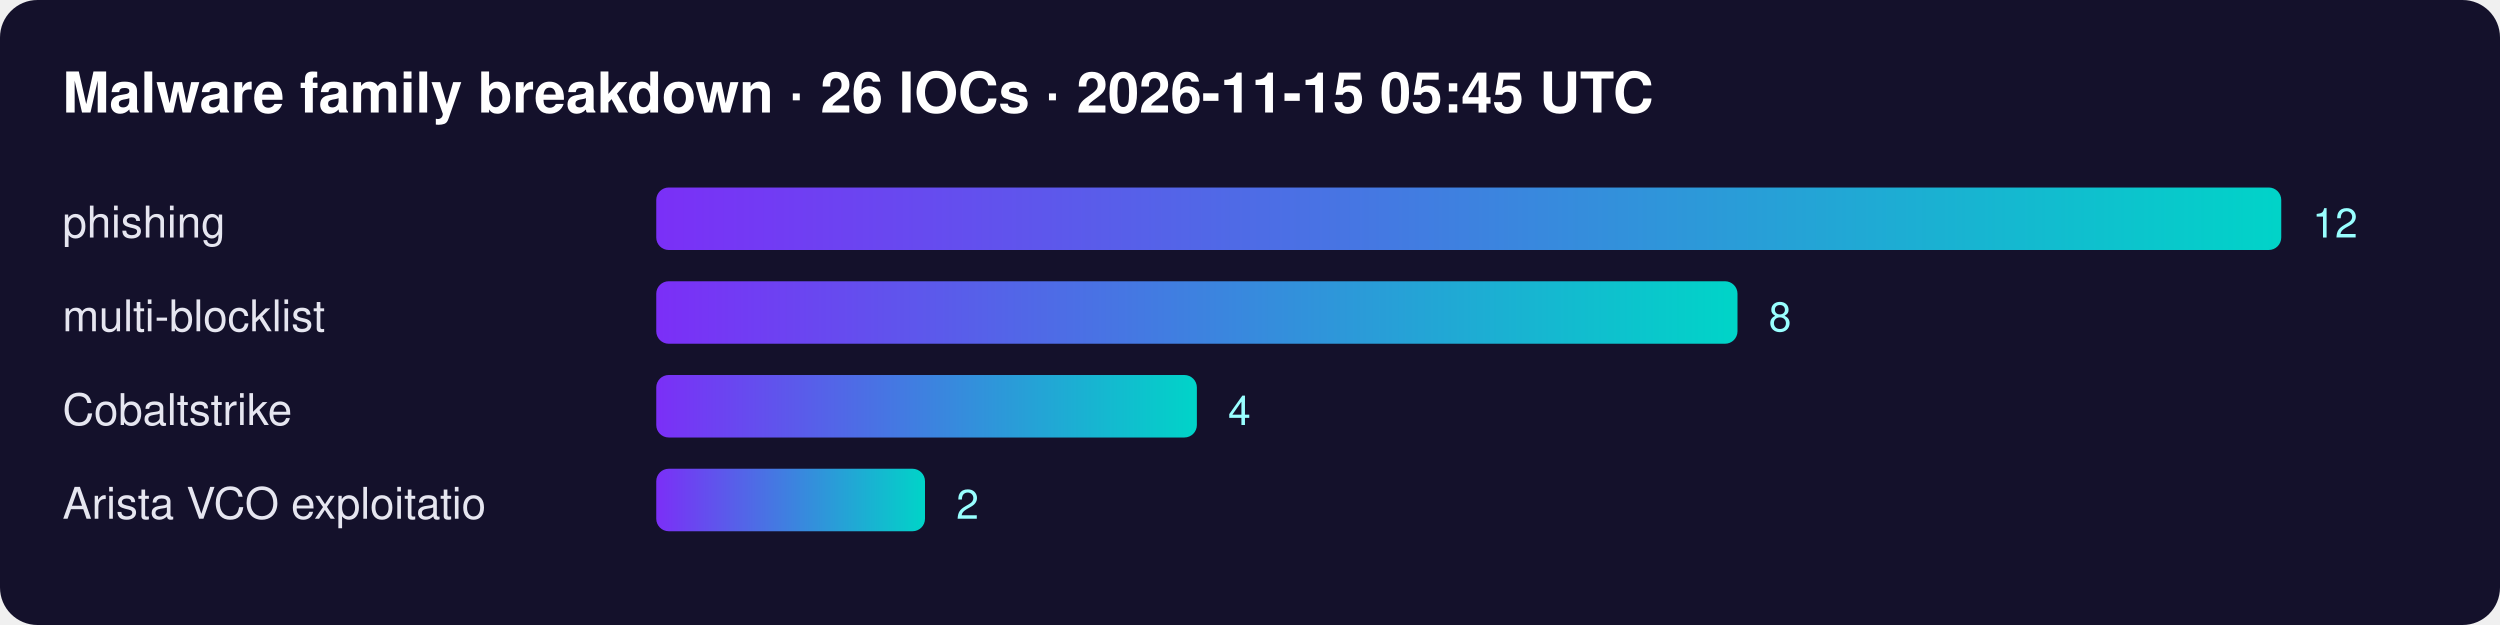
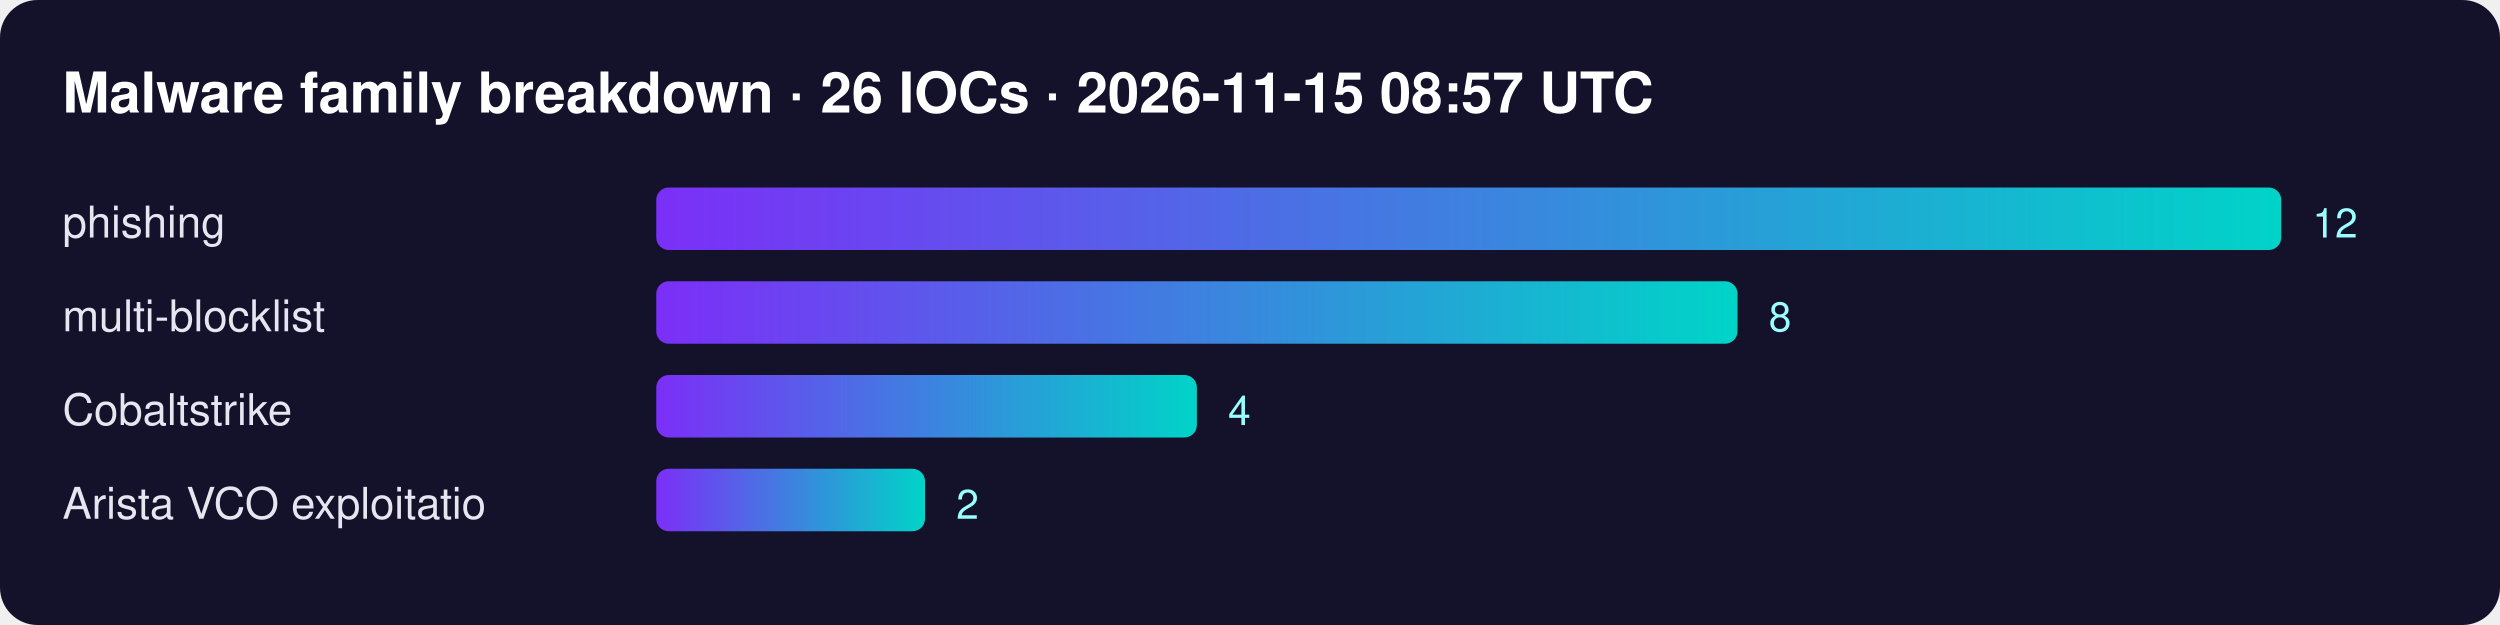
<svg xmlns="http://www.w3.org/2000/svg" width="800" height="200" font-family="Segoe UI,Helvetica,Arial,sans-serif">
  <defs>
    <linearGradient id="g">
      <stop offset="0" stop-color="#7b2ff7" />
      <stop offset="1" stop-color="#00d4c8" />
    </linearGradient>
  </defs>
  <rect width="100%" height="100%" rx="12" fill="#14112b" />
-   <text x="20" y="36" fill="#fff" font-size="18" font-weight="700">Malware family breakdown · 26 IOCs · 2026-11-15 05:45 UTC</text>
+   <text x="20" y="36" fill="#fff" font-size="18" font-weight="700">Malware family breakdown · 26 IOCs · 2026-11-15 08:57 UTC</text>
  <text x="20" y="76" fill="#e6e6f0" font-size="14">phishing</text>
  <rect x="210" y="60" width="520" height="20" rx="4" fill="url(#g)" />
  <text x="740" y="76" fill="#9ff" font-size="13">12</text>
  <text x="20" y="106" fill="#e6e6f0" font-size="14">multi-blocklist</text>
  <rect x="210" y="90" width="346" height="20" rx="4" fill="url(#g)" />
  <text x="566" y="106" fill="#9ff" font-size="13">8</text>
  <text x="20" y="136" fill="#e6e6f0" font-size="14">Cobaltstrike</text>
  <rect x="210" y="120" width="173" height="20" rx="4" fill="url(#g)" />
  <text x="393" y="136" fill="#9ff" font-size="13">4</text>
  <text x="20" y="166" fill="#e6e6f0" font-size="14">Arista VCO exploitatio</text>
  <rect x="210" y="150" width="86" height="20" rx="4" fill="url(#g)" />
  <text x="306" y="166" fill="#9ff" font-size="13">2</text>
</svg>
